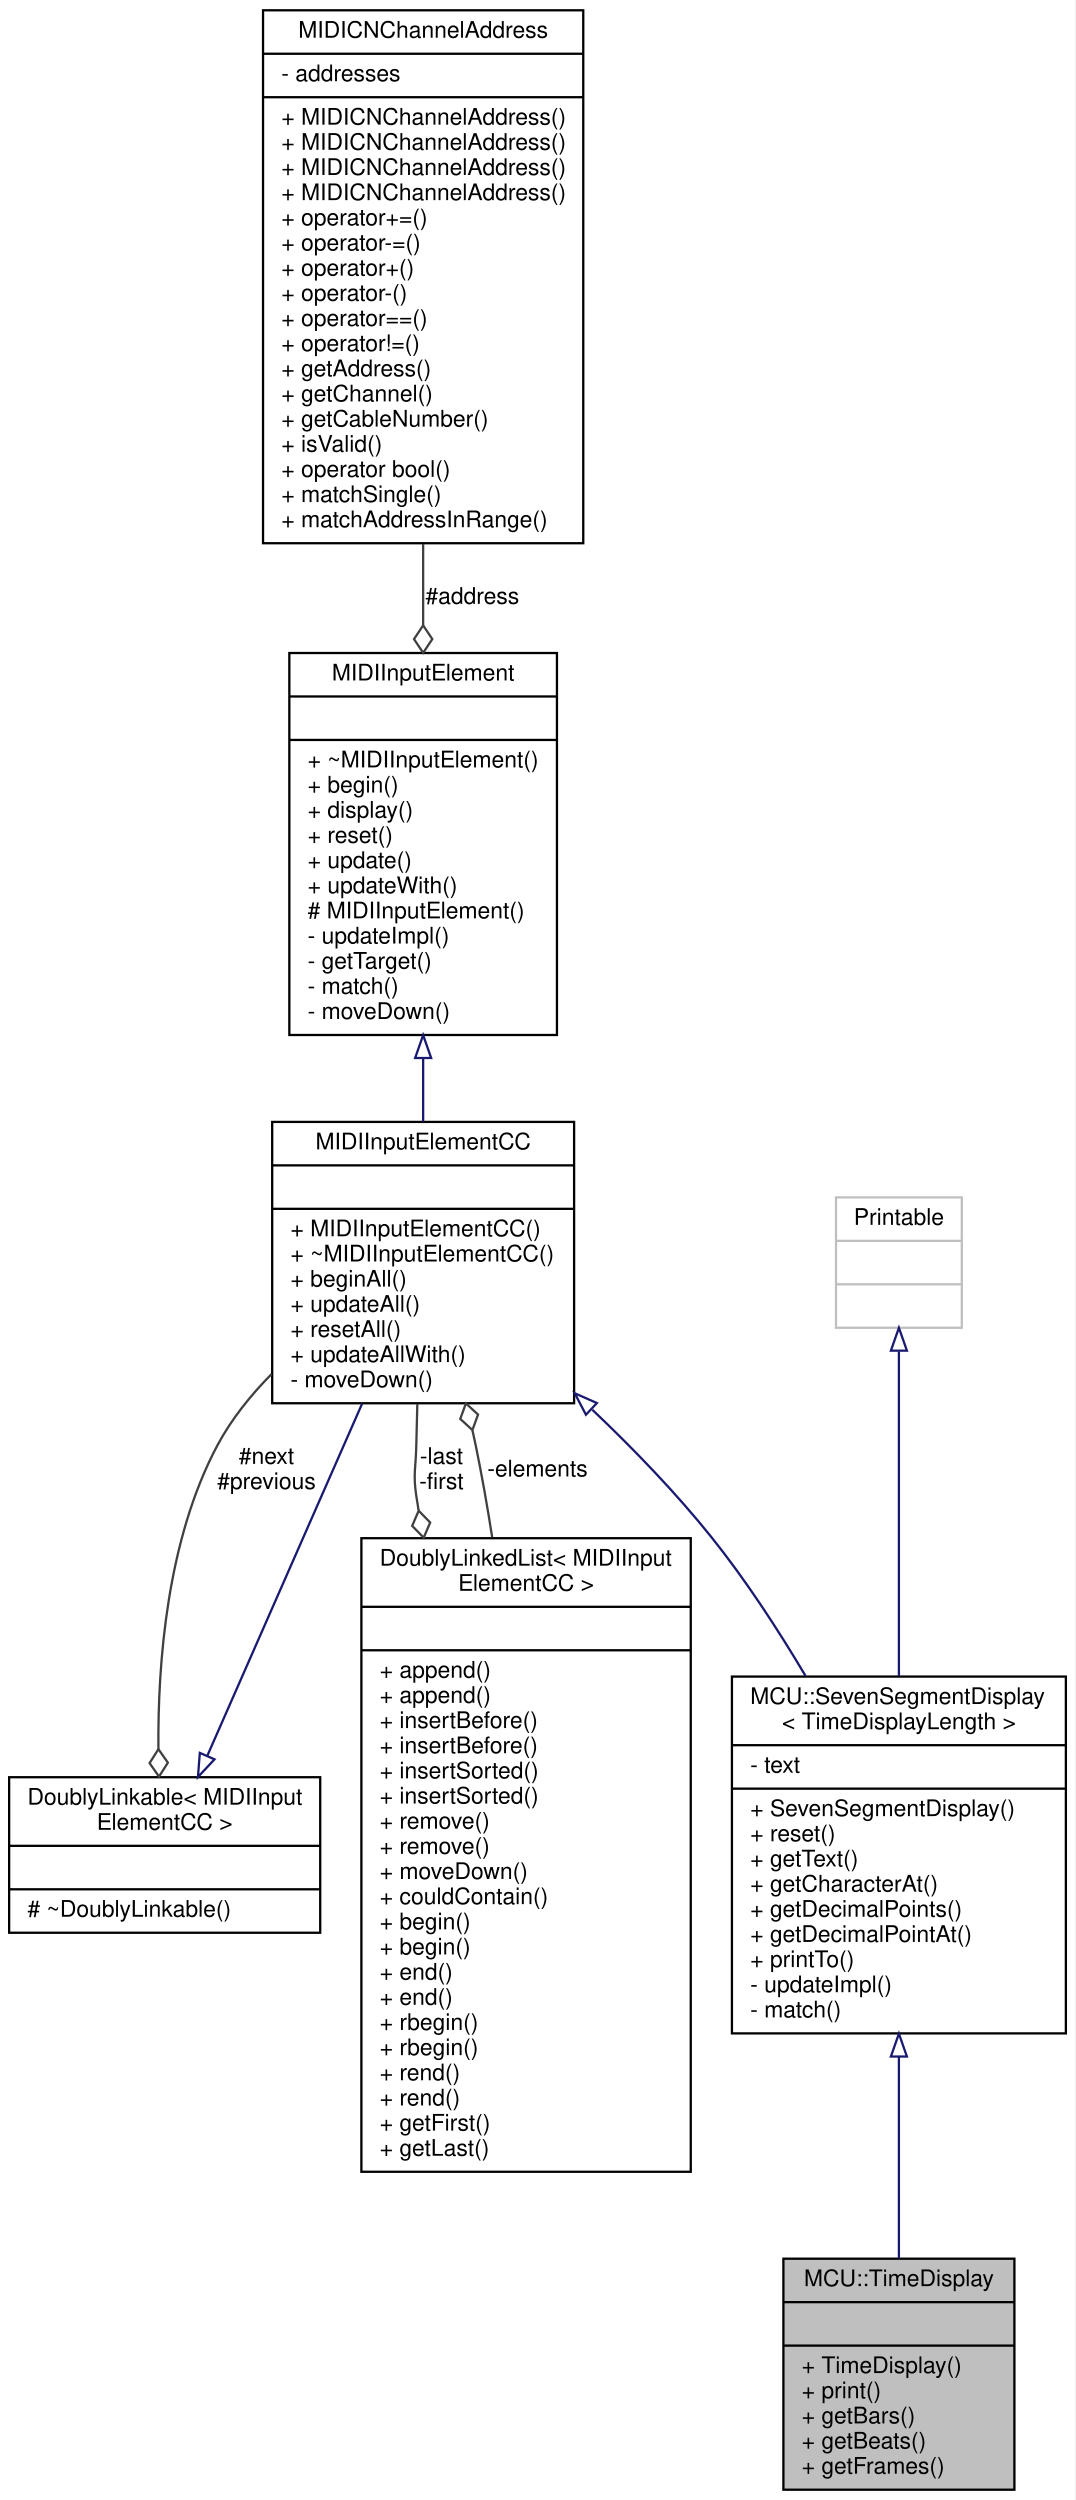
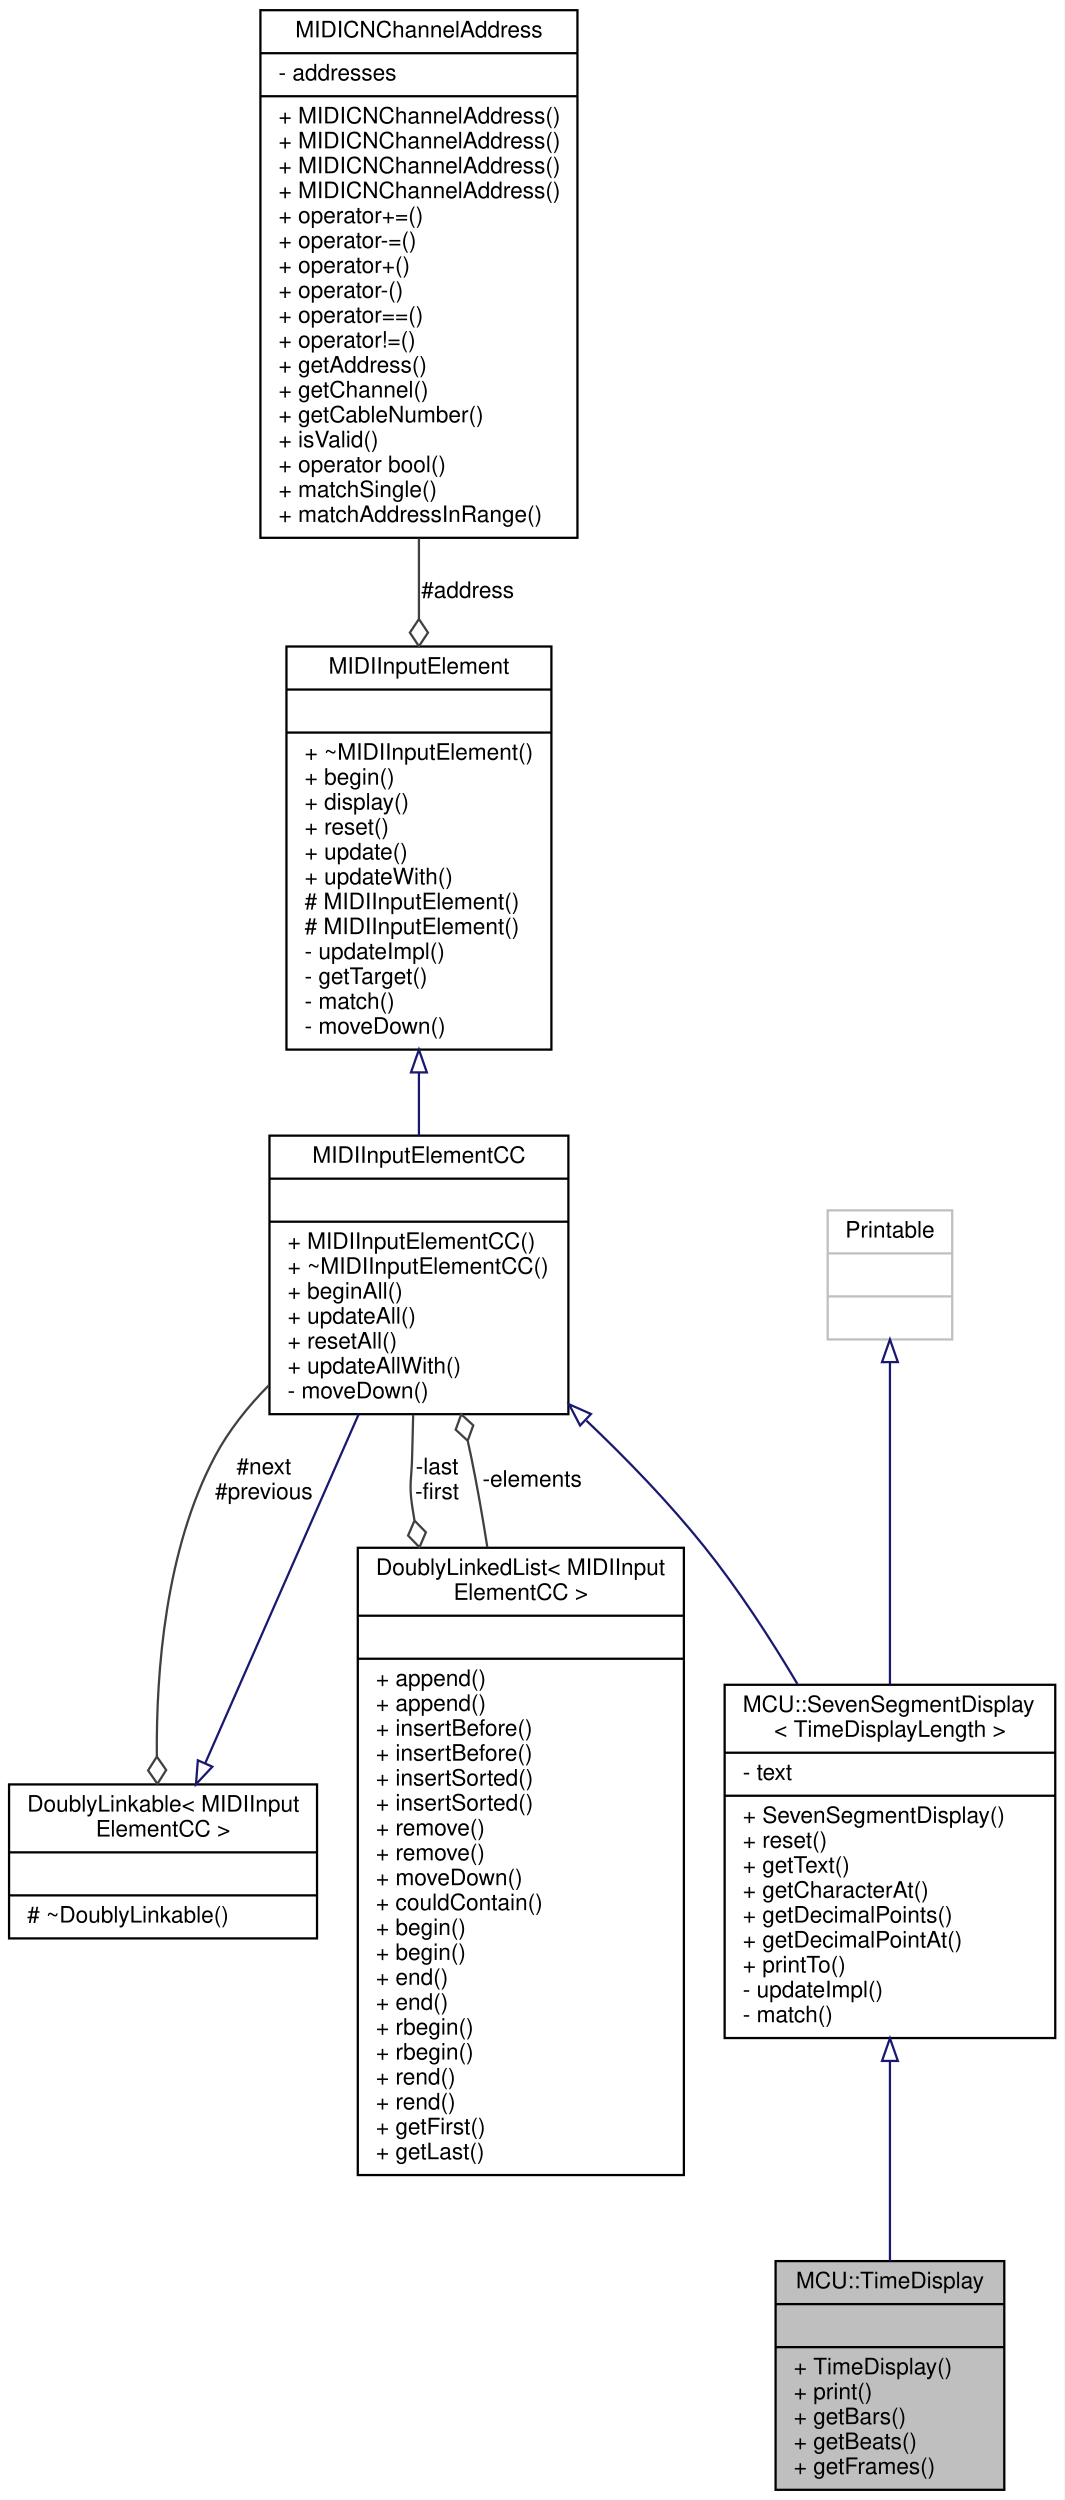
- <svg xmlns="http://www.w3.org/2000/svg" xmlns:xlink="http://www.w3.org/1999/xlink" width="470pt" height="1093pt" viewBox="0.00 0.00 470.00 1093.00">
-   <g id="graph0" class="graph" transform="scale(1 1) rotate(0) translate(4 1089)">
-     <polygon fill="white" stroke="none" points="-4,4 -4,-1089 466,-1089 466,4 -4,4" />
+ <svg xmlns="http://www.w3.org/2000/svg" xmlns:xlink="http://www.w3.org/1999/xlink" width="470pt" height="1104pt" viewBox="0.00 0.00 470.00 1104.00">
+   <g id="graph0" class="graph" transform="scale(1 1) rotate(0) translate(4 1100)">
+     <polygon fill="white" stroke="none" points="-4,4 -4,-1100 466,-1100 466,4 -4,4" />
    <g id="node1" class="node">
      <g id="a_node1">
        <a xlink:title=" ">
          <polygon fill="#bfbfbf" stroke="black" points="338.5,-0.5 338.5,-101.5 439.5,-101.5 439.5,-0.5 338.5,-0.5" />
          <text text-anchor="middle" x="389" y="-89.5" font-family="Helvetica,sans-Serif" font-size="10.00">MCU::TimeDisplay</text>
          <polyline fill="none" stroke="black" points="338.5,-82.5 439.5,-82.5 " />
          <text text-anchor="middle" x="389" y="-70.5" font-family="Helvetica,sans-Serif" font-size="10.00"> </text>
          <polyline fill="none" stroke="black" points="338.5,-63.5 439.5,-63.5 " />
          <text text-anchor="start" x="346.5" y="-51.5" font-family="Helvetica,sans-Serif" font-size="10.00">+ TimeDisplay()</text>
          <text text-anchor="start" x="346.5" y="-40.5" font-family="Helvetica,sans-Serif" font-size="10.00">+ print()</text>
          <text text-anchor="start" x="346.5" y="-29.5" font-family="Helvetica,sans-Serif" font-size="10.00">+ getBars()</text>
          <text text-anchor="start" x="346.5" y="-18.5" font-family="Helvetica,sans-Serif" font-size="10.00">+ getBeats()</text>
          <text text-anchor="start" x="346.5" y="-7.5" font-family="Helvetica,sans-Serif" font-size="10.00">+ getFrames()</text>
        </a>
      </g>
    </g>
    <g id="node2" class="node">
      <g id="a_node2">
        <a xlink:href="../../d5/d54/classMCU_1_1SevenSegmentDisplay.html" target="_top" xlink:title=" ">
          <polygon fill="white" stroke="black" points="316,-200 316,-356 462,-356 462,-200 316,-200" />
          <text text-anchor="start" x="324" y="-344" font-family="Helvetica,sans-Serif" font-size="10.00">MCU::SevenSegmentDisplay</text>
          <text text-anchor="middle" x="389" y="-333" font-family="Helvetica,sans-Serif" font-size="10.00">&lt; TimeDisplayLength &gt;</text>
          <polyline fill="none" stroke="black" points="316,-326 462,-326 " />
          <text text-anchor="start" x="324" y="-314" font-family="Helvetica,sans-Serif" font-size="10.00">- text</text>
          <polyline fill="none" stroke="black" points="316,-307 462,-307 " />
          <text text-anchor="start" x="324" y="-295" font-family="Helvetica,sans-Serif" font-size="10.00">+ SevenSegmentDisplay()</text>
          <text text-anchor="start" x="324" y="-284" font-family="Helvetica,sans-Serif" font-size="10.00">+ reset()</text>
          <text text-anchor="start" x="324" y="-273" font-family="Helvetica,sans-Serif" font-size="10.00">+ getText()</text>
          <text text-anchor="start" x="324" y="-262" font-family="Helvetica,sans-Serif" font-size="10.00">+ getCharacterAt()</text>
          <text text-anchor="start" x="324" y="-251" font-family="Helvetica,sans-Serif" font-size="10.00">+ getDecimalPoints()</text>
          <text text-anchor="start" x="324" y="-240" font-family="Helvetica,sans-Serif" font-size="10.00">+ getDecimalPointAt()</text>
          <text text-anchor="start" x="324" y="-229" font-family="Helvetica,sans-Serif" font-size="10.00">+ printTo()</text>
          <text text-anchor="start" x="324" y="-218" font-family="Helvetica,sans-Serif" font-size="10.00">- updateImpl()</text>
          <text text-anchor="start" x="324" y="-207" font-family="Helvetica,sans-Serif" font-size="10.00">- match()</text>
        </a>
      </g>
    </g>
    <g id="edge1" class="edge">
      <path fill="none" stroke="midnightblue" d="M389,-189.837C389,-159.89 389,-127.417 389,-101.516" />
      <polygon fill="none" stroke="midnightblue" points="385.5,-189.883 389,-199.883 392.5,-189.883 385.5,-189.883" />
    </g>
    <g id="node3" class="node">
      <g id="a_node3">
        <a xlink:href="../../d3/d96/classMIDIInputElementCC.html" target="_top" xlink:title="Class for objects that listen for incoming MIDI Controller Change events.">
          <polygon fill="white" stroke="black" points="115,-475.5 115,-598.5 247,-598.5 247,-475.5 115,-475.5" />
          <text text-anchor="middle" x="181" y="-586.5" font-family="Helvetica,sans-Serif" font-size="10.00">MIDIInputElementCC</text>
          <polyline fill="none" stroke="black" points="115,-579.5 247,-579.5 " />
          <text text-anchor="middle" x="181" y="-567.5" font-family="Helvetica,sans-Serif" font-size="10.00"> </text>
          <polyline fill="none" stroke="black" points="115,-560.5 247,-560.5 " />
          <text text-anchor="start" x="123" y="-548.5" font-family="Helvetica,sans-Serif" font-size="10.00">+ MIDIInputElementCC()</text>
          <text text-anchor="start" x="123" y="-537.5" font-family="Helvetica,sans-Serif" font-size="10.00">+ ~MIDIInputElementCC()</text>
          <text text-anchor="start" x="123" y="-526.5" font-family="Helvetica,sans-Serif" font-size="10.00">+ beginAll()</text>
          <text text-anchor="start" x="123" y="-515.5" font-family="Helvetica,sans-Serif" font-size="10.00">+ updateAll()</text>
          <text text-anchor="start" x="123" y="-504.5" font-family="Helvetica,sans-Serif" font-size="10.00">+ resetAll()</text>
          <text text-anchor="start" x="123" y="-493.5" font-family="Helvetica,sans-Serif" font-size="10.00">+ updateAllWith()</text>
          <text text-anchor="start" x="123" y="-482.5" font-family="Helvetica,sans-Serif" font-size="10.00">- moveDown()</text>
        </a>
      </g>
    </g>
    <g id="edge2" class="edge">
      <path fill="none" stroke="midnightblue" d="M254.965,-472.658C272.999,-455.51 291.534,-436.32 307,-417 321.891,-398.398 335.982,-376.829 348.146,-356.348" />
      <polygon fill="none" stroke="midnightblue" points="252.171,-470.48 247.277,-479.877 256.963,-475.583 252.171,-470.48" />
    </g>
    <g id="node6" class="node">
      <g id="a_node6">
        <a xlink:href="../../d4/d23/classDoublyLinkable.html" target="_top" xlink:title=" ">
          <polygon fill="white" stroke="black" points="0,-244 0,-312 136,-312 136,-244 0,-244" />
          <text text-anchor="start" x="8" y="-300" font-family="Helvetica,sans-Serif" font-size="10.00">DoublyLinkable&lt; MIDIInput</text>
          <text text-anchor="middle" x="68" y="-289" font-family="Helvetica,sans-Serif" font-size="10.00">ElementCC &gt;</text>
          <polyline fill="none" stroke="black" points="0,-282 136,-282 " />
          <text text-anchor="middle" x="68" y="-270" font-family="Helvetica,sans-Serif" font-size="10.00"> </text>
          <polyline fill="none" stroke="black" points="0,-263 136,-263 " />
          <text text-anchor="start" x="8" y="-251" font-family="Helvetica,sans-Serif" font-size="10.00"># ~DoublyLinkable()</text>
        </a>
      </g>
    </g>
    <g id="edge6" class="edge">
      <path fill="none" stroke="#404040" d="M114.721,-488.257C105.464,-478.877 97.06,-468.377 91,-457 69.086,-415.861 64.929,-362.022 65.259,-324.372" />
      <polygon fill="none" stroke="#404040" points="65.262,-324.264 61.394,-318.177 65.524,-312.266 69.392,-318.353 65.262,-324.264" />
      <text text-anchor="middle" x="112.5" y="-449" font-family="Helvetica,sans-Serif" font-size="10.00"> #next</text>
      <text text-anchor="middle" x="112.5" y="-438" font-family="Helvetica,sans-Serif" font-size="10.00">#previous</text>
    </g>
    <g id="node7" class="node">
      <g id="a_node7">
        <a xlink:href="../../dd/d16/classDoublyLinkedList.html" target="_top" xlink:title=" ">
          <polygon fill="white" stroke="black" points="154,-139.5 154,-416.5 298,-416.5 298,-139.5 154,-139.5" />
          <text text-anchor="start" x="162" y="-404.5" font-family="Helvetica,sans-Serif" font-size="10.00">DoublyLinkedList&lt; MIDIInput</text>
          <text text-anchor="middle" x="226" y="-393.5" font-family="Helvetica,sans-Serif" font-size="10.00">ElementCC &gt;</text>
          <polyline fill="none" stroke="black" points="154,-386.5 298,-386.5 " />
          <text text-anchor="middle" x="226" y="-374.5" font-family="Helvetica,sans-Serif" font-size="10.00"> </text>
          <polyline fill="none" stroke="black" points="154,-367.5 298,-367.5 " />
          <text text-anchor="start" x="162" y="-355.5" font-family="Helvetica,sans-Serif" font-size="10.00">+ append()</text>
          <text text-anchor="start" x="162" y="-344.5" font-family="Helvetica,sans-Serif" font-size="10.00">+ append()</text>
          <text text-anchor="start" x="162" y="-333.5" font-family="Helvetica,sans-Serif" font-size="10.00">+ insertBefore()</text>
          <text text-anchor="start" x="162" y="-322.5" font-family="Helvetica,sans-Serif" font-size="10.00">+ insertBefore()</text>
          <text text-anchor="start" x="162" y="-311.5" font-family="Helvetica,sans-Serif" font-size="10.00">+ insertSorted()</text>
          <text text-anchor="start" x="162" y="-300.5" font-family="Helvetica,sans-Serif" font-size="10.00">+ insertSorted()</text>
          <text text-anchor="start" x="162" y="-289.5" font-family="Helvetica,sans-Serif" font-size="10.00">+ remove()</text>
          <text text-anchor="start" x="162" y="-278.5" font-family="Helvetica,sans-Serif" font-size="10.00">+ remove()</text>
          <text text-anchor="start" x="162" y="-267.5" font-family="Helvetica,sans-Serif" font-size="10.00">+ moveDown()</text>
          <text text-anchor="start" x="162" y="-256.5" font-family="Helvetica,sans-Serif" font-size="10.00">+ couldContain()</text>
          <text text-anchor="start" x="162" y="-245.5" font-family="Helvetica,sans-Serif" font-size="10.00">+ begin()</text>
          <text text-anchor="start" x="162" y="-234.5" font-family="Helvetica,sans-Serif" font-size="10.00">+ begin()</text>
          <text text-anchor="start" x="162" y="-223.5" font-family="Helvetica,sans-Serif" font-size="10.00">+ end()</text>
          <text text-anchor="start" x="162" y="-212.5" font-family="Helvetica,sans-Serif" font-size="10.00">+ end()</text>
          <text text-anchor="start" x="162" y="-201.5" font-family="Helvetica,sans-Serif" font-size="10.00">+ rbegin()</text>
          <text text-anchor="start" x="162" y="-190.5" font-family="Helvetica,sans-Serif" font-size="10.00">+ rbegin()</text>
          <text text-anchor="start" x="162" y="-179.5" font-family="Helvetica,sans-Serif" font-size="10.00">+ rend()</text>
          <text text-anchor="start" x="162" y="-168.5" font-family="Helvetica,sans-Serif" font-size="10.00">+ rend()</text>
          <text text-anchor="start" x="162" y="-157.5" font-family="Helvetica,sans-Serif" font-size="10.00">+ getFirst()</text>
          <text text-anchor="start" x="162" y="-146.5" font-family="Helvetica,sans-Serif" font-size="10.00">+ getLast()</text>
        </a>
      </g>
    </g>
    <g id="edge8" class="edge">
      <path fill="none" stroke="#404040" d="M178.458,-475.193C178.271,-469.048 178.112,-462.901 178,-457 177.814,-447.224 176.546,-444.669 178,-435 178.311,-432.929 178.645,-430.848 178.999,-428.758" />
      <polygon fill="none" stroke="#404040" points="179.044,-428.516 176.209,-421.885 181.239,-416.718 184.074,-423.349 179.044,-428.516" />
      <text text-anchor="middle" x="189" y="-449" font-family="Helvetica,sans-Serif" font-size="10.00"> -last</text>
      <text text-anchor="middle" x="189" y="-438" font-family="Helvetica,sans-Serif" font-size="10.00">-first</text>
    </g>
    <g id="node4" class="node">
      <g id="a_node4">
        <a xlink:href="../../d9/db1/classMIDIInputElement.html" target="_top" xlink:title="A class for objects that listen for incoming MIDI events.">
-           <polygon fill="white" stroke="black" points="122.5,-636.5 122.5,-803.5 239.5,-803.5 239.5,-636.5 122.5,-636.5" />
-           <text text-anchor="middle" x="181" y="-791.5" font-family="Helvetica,sans-Serif" font-size="10.00">MIDIInputElement</text>
-           <polyline fill="none" stroke="black" points="122.5,-784.5 239.5,-784.5 " />
-           <text text-anchor="middle" x="181" y="-772.5" font-family="Helvetica,sans-Serif" font-size="10.00"> </text>
-           <polyline fill="none" stroke="black" points="122.5,-765.5 239.5,-765.5 " />
-           <text text-anchor="start" x="130.5" y="-753.5" font-family="Helvetica,sans-Serif" font-size="10.00">+ ~MIDIInputElement()</text>
-           <text text-anchor="start" x="130.5" y="-742.5" font-family="Helvetica,sans-Serif" font-size="10.00">+ begin()</text>
-           <text text-anchor="start" x="130.5" y="-731.5" font-family="Helvetica,sans-Serif" font-size="10.00">+ display()</text>
-           <text text-anchor="start" x="130.5" y="-720.5" font-family="Helvetica,sans-Serif" font-size="10.00">+ reset()</text>
-           <text text-anchor="start" x="130.5" y="-709.5" font-family="Helvetica,sans-Serif" font-size="10.00">+ update()</text>
-           <text text-anchor="start" x="130.5" y="-698.5" font-family="Helvetica,sans-Serif" font-size="10.00">+ updateWith()</text>
+           <polygon fill="white" stroke="black" points="122.5,-636.5 122.5,-814.5 239.5,-814.5 239.5,-636.5 122.5,-636.5" />
+           <text text-anchor="middle" x="181" y="-802.5" font-family="Helvetica,sans-Serif" font-size="10.00">MIDIInputElement</text>
+           <polyline fill="none" stroke="black" points="122.5,-795.5 239.5,-795.5 " />
+           <text text-anchor="middle" x="181" y="-783.5" font-family="Helvetica,sans-Serif" font-size="10.00"> </text>
+           <polyline fill="none" stroke="black" points="122.5,-776.5 239.5,-776.5 " />
+           <text text-anchor="start" x="130.5" y="-764.5" font-family="Helvetica,sans-Serif" font-size="10.00">+ ~MIDIInputElement()</text>
+           <text text-anchor="start" x="130.5" y="-753.5" font-family="Helvetica,sans-Serif" font-size="10.00">+ begin()</text>
+           <text text-anchor="start" x="130.5" y="-742.5" font-family="Helvetica,sans-Serif" font-size="10.00">+ display()</text>
+           <text text-anchor="start" x="130.5" y="-731.5" font-family="Helvetica,sans-Serif" font-size="10.00">+ reset()</text>
+           <text text-anchor="start" x="130.5" y="-720.5" font-family="Helvetica,sans-Serif" font-size="10.00">+ update()</text>
+           <text text-anchor="start" x="130.5" y="-709.5" font-family="Helvetica,sans-Serif" font-size="10.00">+ updateWith()</text>
+           <text text-anchor="start" x="130.5" y="-698.5" font-family="Helvetica,sans-Serif" font-size="10.00"># MIDIInputElement()</text>
          <text text-anchor="start" x="130.5" y="-687.5" font-family="Helvetica,sans-Serif" font-size="10.00"># MIDIInputElement()</text>
          <text text-anchor="start" x="130.5" y="-676.5" font-family="Helvetica,sans-Serif" font-size="10.00">- updateImpl()</text>
          <text text-anchor="start" x="130.5" y="-665.5" font-family="Helvetica,sans-Serif" font-size="10.00">- getTarget()</text>
          <text text-anchor="start" x="130.5" y="-654.5" font-family="Helvetica,sans-Serif" font-size="10.00">- match()</text>
          <text text-anchor="start" x="130.5" y="-643.5" font-family="Helvetica,sans-Serif" font-size="10.00">- moveDown()</text>
        </a>
      </g>
    </g>
    <g id="edge3" class="edge">
-       <path fill="none" stroke="midnightblue" d="M181,-626.24C181,-616.83 181,-607.453 181,-598.515" />
-       <polygon fill="none" stroke="midnightblue" points="177.5,-626.445 181,-636.445 184.5,-626.445 177.5,-626.445" />
+       <path fill="none" stroke="midnightblue" d="M181,-626.208C181,-616.787 181,-607.436 181,-598.539" />
+       <polygon fill="none" stroke="midnightblue" points="177.5,-626.438 181,-636.438 184.5,-626.438 177.5,-626.438" />
    </g>
    <g id="node5" class="node">
      <g id="a_node5">
        <a xlink:href="../../d3/d10/classMIDICNChannelAddress.html" target="_top" xlink:title="A type-safe utility class for saving a MIDI address consisting of a 7-bit address,...">
-           <polygon fill="white" stroke="black" points="111,-851.5 111,-1084.5 251,-1084.5 251,-851.5 111,-851.5" />
-           <text text-anchor="middle" x="181" y="-1072.5" font-family="Helvetica,sans-Serif" font-size="10.00">MIDICNChannelAddress</text>
-           <polyline fill="none" stroke="black" points="111,-1065.5 251,-1065.5 " />
-           <text text-anchor="start" x="119" y="-1053.5" font-family="Helvetica,sans-Serif" font-size="10.00">- addresses</text>
-           <polyline fill="none" stroke="black" points="111,-1046.5 251,-1046.5 " />
+           <polygon fill="white" stroke="black" points="111,-862.5 111,-1095.5 251,-1095.5 251,-862.5 111,-862.5" />
+           <text text-anchor="middle" x="181" y="-1083.5" font-family="Helvetica,sans-Serif" font-size="10.00">MIDICNChannelAddress</text>
+           <polyline fill="none" stroke="black" points="111,-1076.5 251,-1076.5 " />
+           <text text-anchor="start" x="119" y="-1064.5" font-family="Helvetica,sans-Serif" font-size="10.00">- addresses</text>
+           <polyline fill="none" stroke="black" points="111,-1057.5 251,-1057.5 " />
+           <text text-anchor="start" x="119" y="-1045.5" font-family="Helvetica,sans-Serif" font-size="10.00">+ MIDICNChannelAddress()</text>
          <text text-anchor="start" x="119" y="-1034.5" font-family="Helvetica,sans-Serif" font-size="10.00">+ MIDICNChannelAddress()</text>
          <text text-anchor="start" x="119" y="-1023.5" font-family="Helvetica,sans-Serif" font-size="10.00">+ MIDICNChannelAddress()</text>
          <text text-anchor="start" x="119" y="-1012.5" font-family="Helvetica,sans-Serif" font-size="10.00">+ MIDICNChannelAddress()</text>
-           <text text-anchor="start" x="119" y="-1001.5" font-family="Helvetica,sans-Serif" font-size="10.00">+ MIDICNChannelAddress()</text>
-           <text text-anchor="start" x="119" y="-990.5" font-family="Helvetica,sans-Serif" font-size="10.00">+ operator+=()</text>
-           <text text-anchor="start" x="119" y="-979.5" font-family="Helvetica,sans-Serif" font-size="10.00">+ operator-=()</text>
-           <text text-anchor="start" x="119" y="-968.5" font-family="Helvetica,sans-Serif" font-size="10.00">+ operator+()</text>
-           <text text-anchor="start" x="119" y="-957.5" font-family="Helvetica,sans-Serif" font-size="10.00">+ operator-()</text>
-           <text text-anchor="start" x="119" y="-946.5" font-family="Helvetica,sans-Serif" font-size="10.00">+ operator==()</text>
-           <text text-anchor="start" x="119" y="-935.5" font-family="Helvetica,sans-Serif" font-size="10.00">+ operator!=()</text>
-           <text text-anchor="start" x="119" y="-924.5" font-family="Helvetica,sans-Serif" font-size="10.00">+ getAddress()</text>
-           <text text-anchor="start" x="119" y="-913.5" font-family="Helvetica,sans-Serif" font-size="10.00">+ getChannel()</text>
-           <text text-anchor="start" x="119" y="-902.5" font-family="Helvetica,sans-Serif" font-size="10.00">+ getCableNumber()</text>
-           <text text-anchor="start" x="119" y="-891.5" font-family="Helvetica,sans-Serif" font-size="10.00">+ isValid()</text>
-           <text text-anchor="start" x="119" y="-880.5" font-family="Helvetica,sans-Serif" font-size="10.00">+ operator bool()</text>
-           <text text-anchor="start" x="119" y="-869.5" font-family="Helvetica,sans-Serif" font-size="10.00">+ matchSingle()</text>
-           <text text-anchor="start" x="119" y="-858.5" font-family="Helvetica,sans-Serif" font-size="10.00">+ matchAddressInRange()</text>
+           <text text-anchor="start" x="119" y="-1001.5" font-family="Helvetica,sans-Serif" font-size="10.00">+ operator+=()</text>
+           <text text-anchor="start" x="119" y="-990.5" font-family="Helvetica,sans-Serif" font-size="10.00">+ operator-=()</text>
+           <text text-anchor="start" x="119" y="-979.5" font-family="Helvetica,sans-Serif" font-size="10.00">+ operator+()</text>
+           <text text-anchor="start" x="119" y="-968.5" font-family="Helvetica,sans-Serif" font-size="10.00">+ operator-()</text>
+           <text text-anchor="start" x="119" y="-957.5" font-family="Helvetica,sans-Serif" font-size="10.00">+ operator==()</text>
+           <text text-anchor="start" x="119" y="-946.5" font-family="Helvetica,sans-Serif" font-size="10.00">+ operator!=()</text>
+           <text text-anchor="start" x="119" y="-935.5" font-family="Helvetica,sans-Serif" font-size="10.00">+ getAddress()</text>
+           <text text-anchor="start" x="119" y="-924.5" font-family="Helvetica,sans-Serif" font-size="10.00">+ getChannel()</text>
+           <text text-anchor="start" x="119" y="-913.5" font-family="Helvetica,sans-Serif" font-size="10.00">+ getCableNumber()</text>
+           <text text-anchor="start" x="119" y="-902.5" font-family="Helvetica,sans-Serif" font-size="10.00">+ isValid()</text>
+           <text text-anchor="start" x="119" y="-891.5" font-family="Helvetica,sans-Serif" font-size="10.00">+ operator bool()</text>
+           <text text-anchor="start" x="119" y="-880.5" font-family="Helvetica,sans-Serif" font-size="10.00">+ matchSingle()</text>
+           <text text-anchor="start" x="119" y="-869.5" font-family="Helvetica,sans-Serif" font-size="10.00">+ matchAddressInRange()</text>
        </a>
      </g>
    </g>
    <g id="edge4" class="edge">
-       <path fill="none" stroke="#404040" d="M181,-851.203C181,-839.272 181,-827.25 181,-815.589" />
-       <polygon fill="none" stroke="#404040" points="181,-815.585 177,-809.585 181,-803.585 185,-809.585 181,-815.585" />
-       <text text-anchor="middle" x="202.5" y="-825" font-family="Helvetica,sans-Serif" font-size="10.00"> #address</text>
+       <path fill="none" stroke="#404040" d="M181,-862.188C181,-850.323 181,-838.34 181,-826.664" />
+       <polygon fill="none" stroke="#404040" points="181,-826.625 177,-820.625 181,-814.625 185,-820.625 181,-826.625" />
+       <text text-anchor="middle" x="202.5" y="-836" font-family="Helvetica,sans-Serif" font-size="10.00"> #address</text>
    </g>
    <g id="edge5" class="edge">
      <path fill="none" stroke="midnightblue" d="M86.666,-321.453C105.121,-363.426 133.54,-428.06 154.364,-475.42" />
      <polygon fill="none" stroke="midnightblue" points="89.772,-319.822 82.543,-312.076 83.364,-322.639 89.772,-319.822" />
    </g>
    <g id="edge7" class="edge">
      <path fill="none" stroke="#404040" d="M211.189,-416.866C209.06,-430.475 206.67,-444.038 204,-457 203.555,-459.162 203.079,-461.351 202.579,-463.556" />
      <polygon fill="none" stroke="#404040" points="202.527,-463.771 205,-470.545 199.698,-475.432 197.225,-468.658 202.527,-463.771" />
      <text text-anchor="middle" x="231" y="-443.5" font-family="Helvetica,sans-Serif" font-size="10.00"> -elements</text>
    </g>
    <g id="node8" class="node">
      <g id="a_node8">
        <a xlink:title=" ">
          <polygon fill="white" stroke="#bfbfbf" points="361.5,-508.5 361.5,-565.5 416.5,-565.5 416.5,-508.5 361.5,-508.5" />
          <text text-anchor="middle" x="389" y="-553.5" font-family="Helvetica,sans-Serif" font-size="10.00">Printable</text>
          <polyline fill="none" stroke="#bfbfbf" points="361.5,-546.5 416.5,-546.5 " />
          <text text-anchor="middle" x="389" y="-534.5" font-family="Helvetica,sans-Serif" font-size="10.00"> </text>
          <polyline fill="none" stroke="#bfbfbf" points="361.5,-527.5 416.5,-527.5 " />
          <text text-anchor="middle" x="389" y="-515.5" font-family="Helvetica,sans-Serif" font-size="10.00"> </text>
        </a>
      </g>
    </g>
    <g id="edge9" class="edge">
      <path fill="none" stroke="midnightblue" d="M389,-498.112C389,-460.908 389,-403.07 389,-356.157" />
      <polygon fill="none" stroke="midnightblue" points="385.5,-498.496 389,-508.496 392.5,-498.497 385.5,-498.496" />
    </g>
  </g>
</svg>
